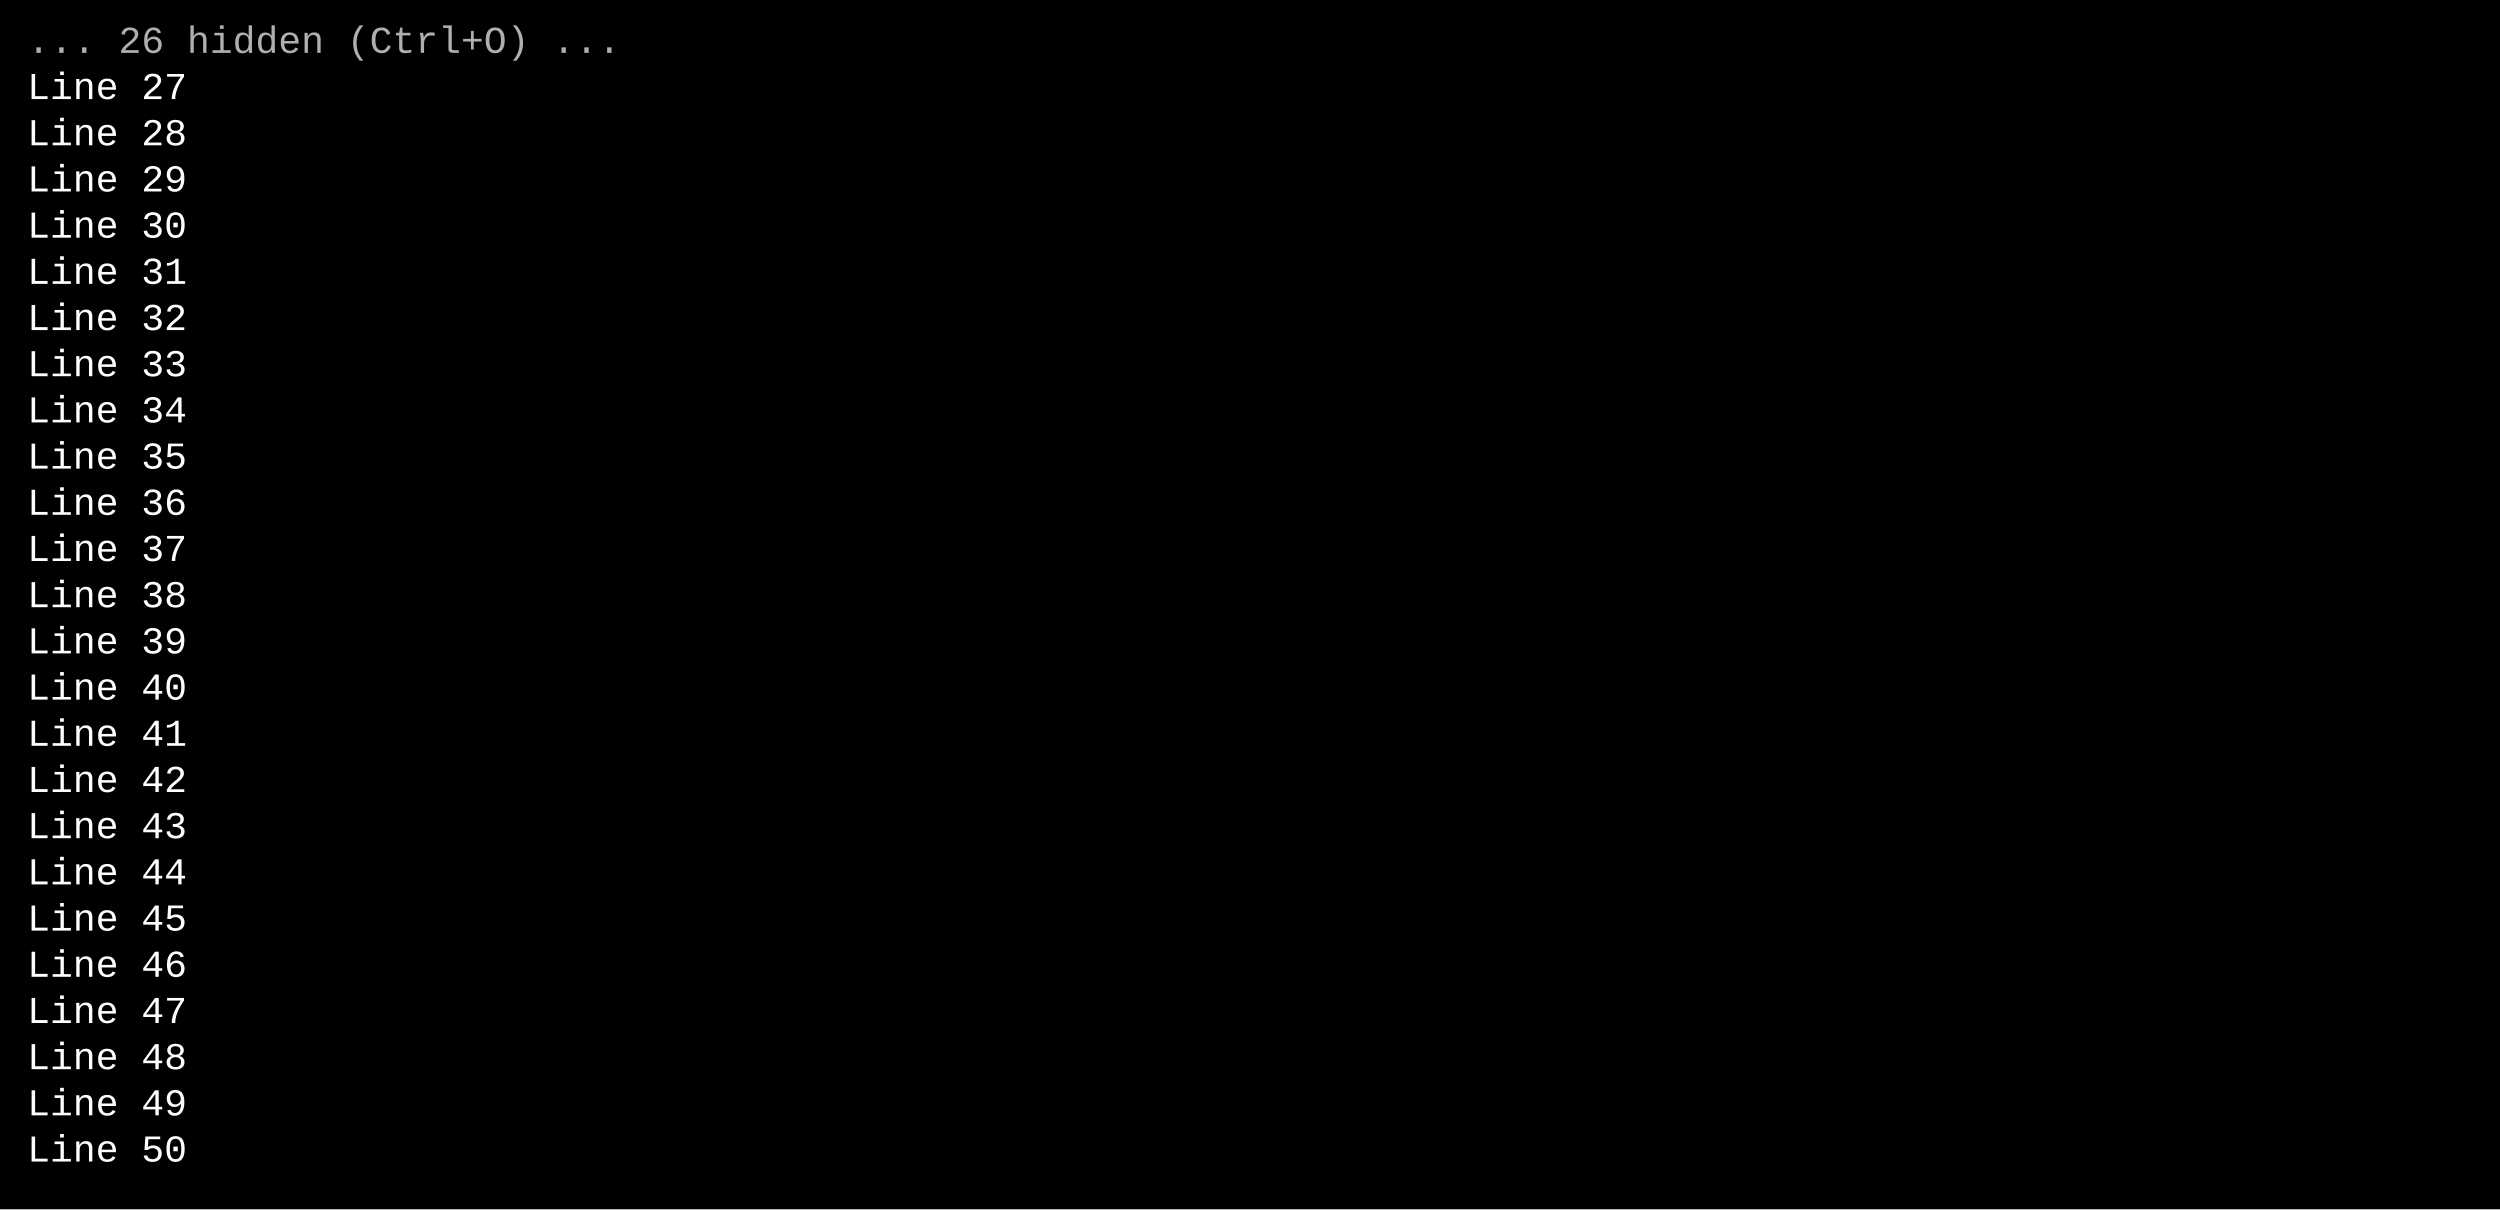
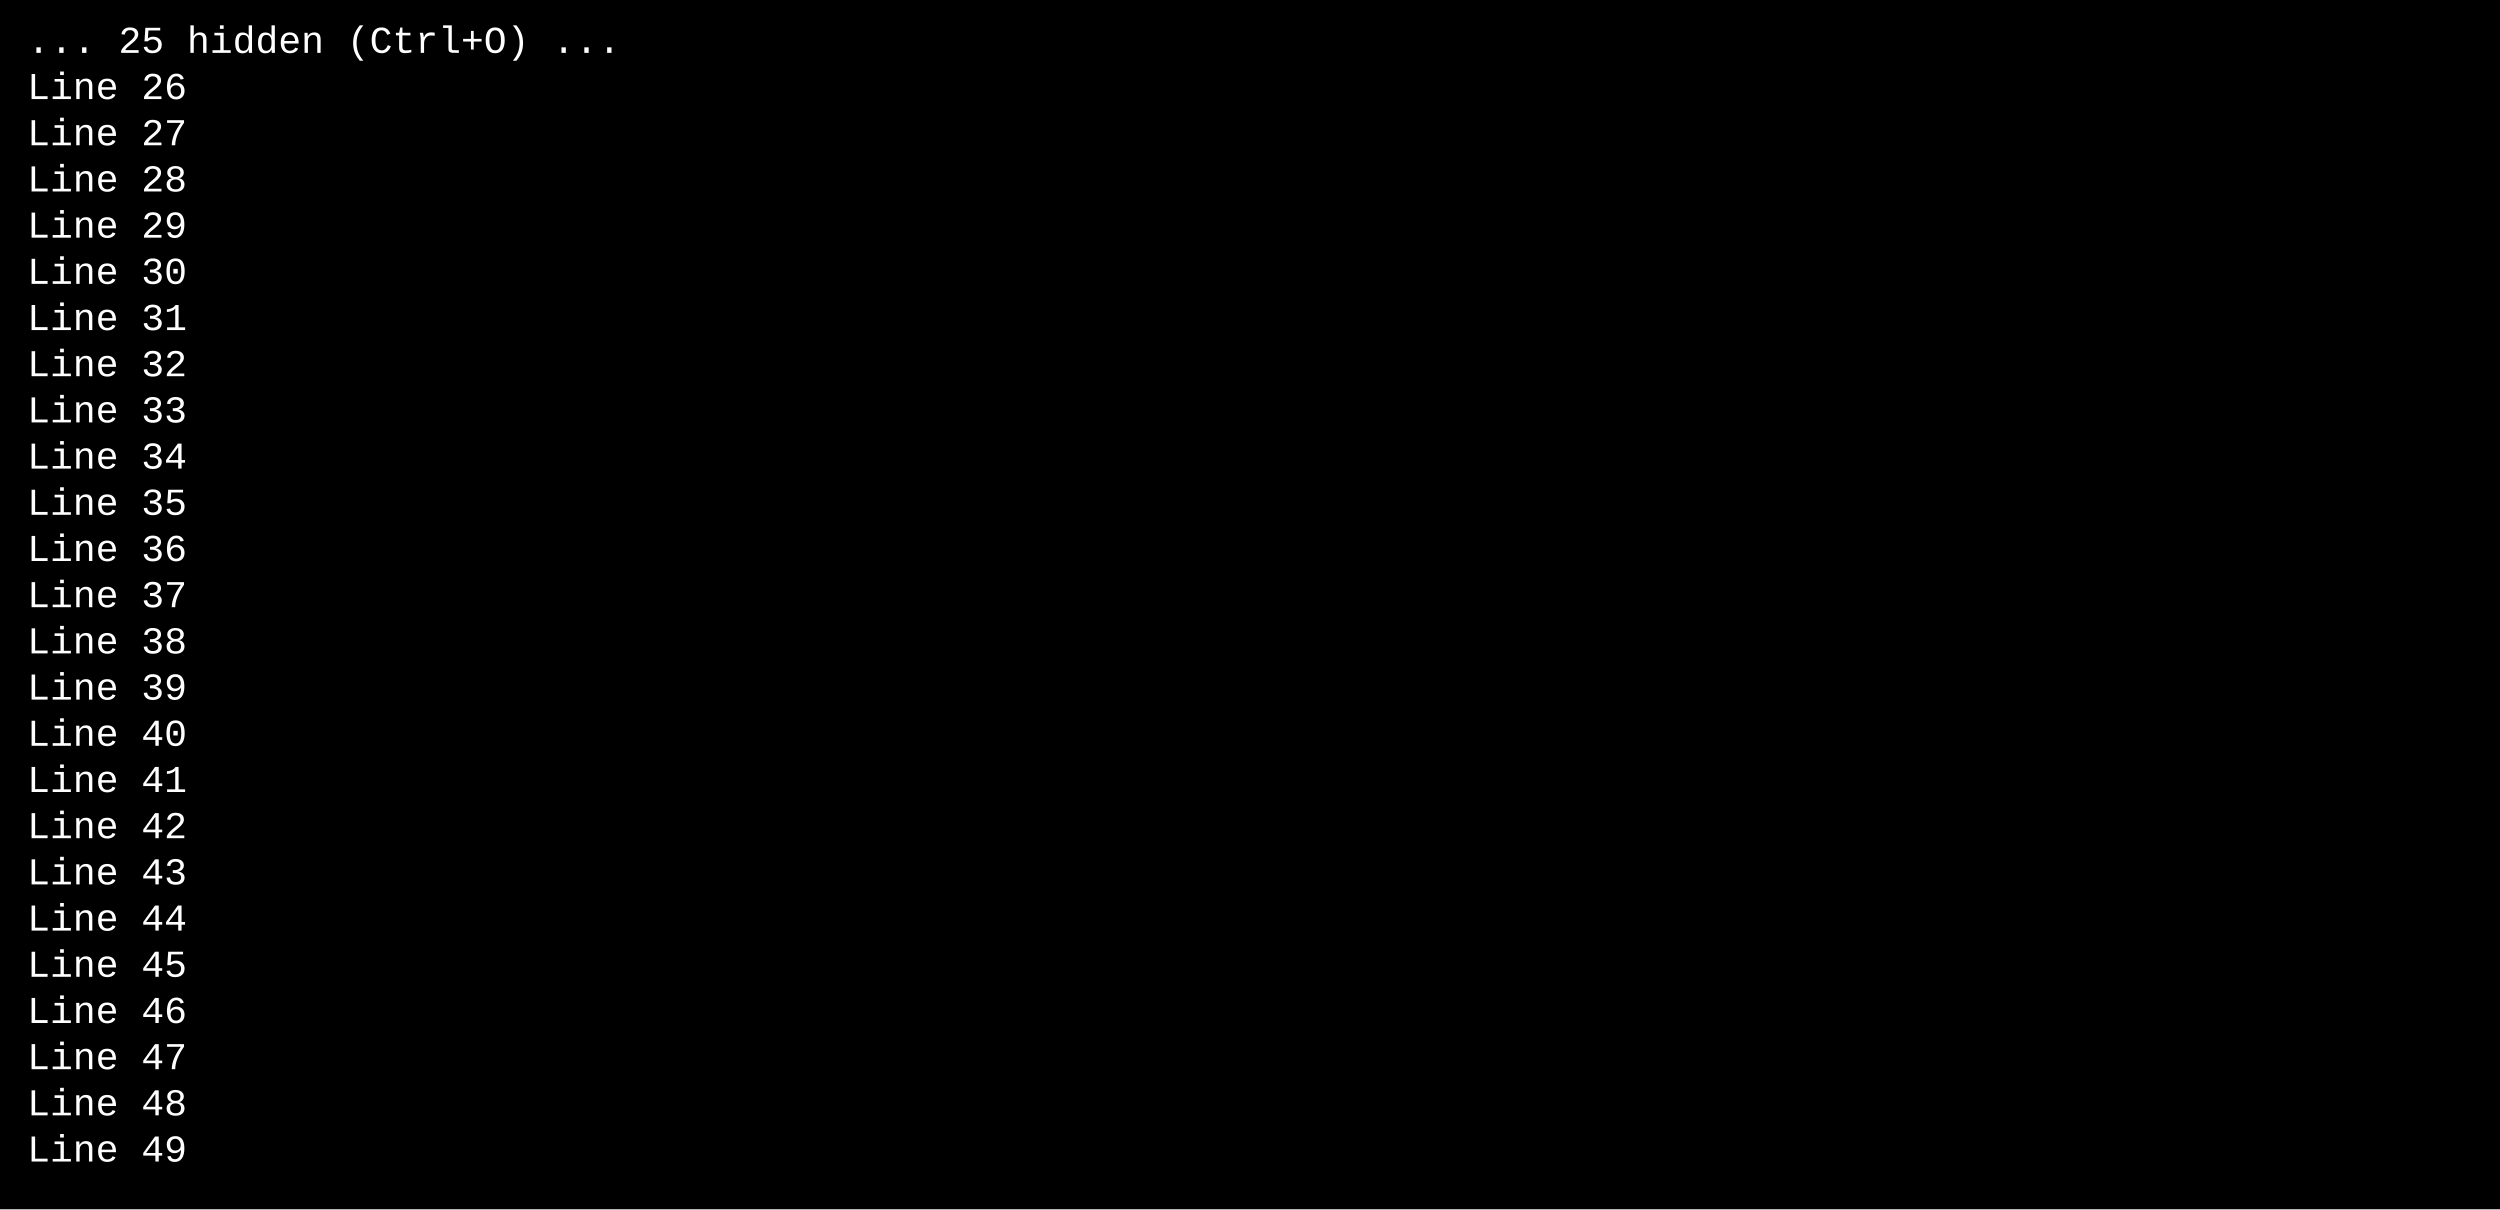
<svg xmlns="http://www.w3.org/2000/svg" width="920" height="445" viewBox="0 0 920 445">
  <style>
    text { font-family: Consolas, "Courier New", monospace; font-size: 14px; dominant-baseline: text-before-edge; white-space: pre; }
  </style>
  <rect width="920" height="445" fill="#000000" />
  <g transform="translate(10, 10)">
-     <text x="0" y="2" fill="#afafaf" textLength="234" lengthAdjust="spacingAndGlyphs">... 26 hidden (Ctrl+O) ...</text>
-     <text x="0" y="19" fill="#ffffff" textLength="900" lengthAdjust="spacingAndGlyphs">Line 27                                                                                             </text>
-     <text x="0" y="36" fill="#ffffff" textLength="900" lengthAdjust="spacingAndGlyphs">Line 28                                                                                             </text>
-     <text x="0" y="53" fill="#ffffff" textLength="900" lengthAdjust="spacingAndGlyphs">Line 29                                                                                             </text>
-     <text x="0" y="70" fill="#ffffff" textLength="900" lengthAdjust="spacingAndGlyphs">Line 30                                                                                             </text>
-     <text x="0" y="87" fill="#ffffff" textLength="900" lengthAdjust="spacingAndGlyphs">Line 31                                                                                             </text>
-     <text x="0" y="104" fill="#ffffff" textLength="900" lengthAdjust="spacingAndGlyphs">Line 32                                                                                             </text>
-     <text x="0" y="121" fill="#ffffff" textLength="900" lengthAdjust="spacingAndGlyphs">Line 33                                                                                             </text>
-     <text x="0" y="138" fill="#ffffff" textLength="900" lengthAdjust="spacingAndGlyphs">Line 34                                                                                             </text>
-     <text x="0" y="155" fill="#ffffff" textLength="900" lengthAdjust="spacingAndGlyphs">Line 35                                                                                             </text>
-     <text x="0" y="172" fill="#ffffff" textLength="900" lengthAdjust="spacingAndGlyphs">Line 36                                                                                             </text>
-     <text x="0" y="189" fill="#ffffff" textLength="900" lengthAdjust="spacingAndGlyphs">Line 37                                                                                             </text>
-     <text x="0" y="206" fill="#ffffff" textLength="900" lengthAdjust="spacingAndGlyphs">Line 38                                                                                             </text>
-     <text x="0" y="223" fill="#ffffff" textLength="900" lengthAdjust="spacingAndGlyphs">Line 39                                                                                             </text>
-     <text x="0" y="240" fill="#ffffff" textLength="900" lengthAdjust="spacingAndGlyphs">Line 40                                                                                             </text>
-     <text x="0" y="257" fill="#ffffff" textLength="900" lengthAdjust="spacingAndGlyphs">Line 41                                                                                             </text>
-     <text x="0" y="274" fill="#ffffff" textLength="900" lengthAdjust="spacingAndGlyphs">Line 42                                                                                             </text>
-     <text x="0" y="291" fill="#ffffff" textLength="900" lengthAdjust="spacingAndGlyphs">Line 43                                                                                             </text>
-     <text x="0" y="308" fill="#ffffff" textLength="900" lengthAdjust="spacingAndGlyphs">Line 44                                                                                             </text>
-     <text x="0" y="325" fill="#ffffff" textLength="900" lengthAdjust="spacingAndGlyphs">Line 45                                                                                             </text>
-     <text x="0" y="342" fill="#ffffff" textLength="900" lengthAdjust="spacingAndGlyphs">Line 46                                                                                             </text>
-     <text x="0" y="359" fill="#ffffff" textLength="900" lengthAdjust="spacingAndGlyphs">Line 47                                                                                             </text>
-     <text x="0" y="376" fill="#ffffff" textLength="900" lengthAdjust="spacingAndGlyphs">Line 48                                                                                             </text>
-     <text x="0" y="393" fill="#ffffff" textLength="900" lengthAdjust="spacingAndGlyphs">Line 49                                                                                             </text>
-     <text x="0" y="410" fill="#ffffff" textLength="900" lengthAdjust="spacingAndGlyphs">Line 50                                                                                             </text>
+     <text x="0" y="2" fill="#ffffff" textLength="900" lengthAdjust="spacingAndGlyphs">... 25 hidden (Ctrl+O) ...                                                                          </text>
+     <text x="0" y="19" fill="#ffffff" textLength="900" lengthAdjust="spacingAndGlyphs">Line 26                                                                                             </text>
+     <text x="0" y="36" fill="#ffffff" textLength="900" lengthAdjust="spacingAndGlyphs">Line 27                                                                                             </text>
+     <text x="0" y="53" fill="#ffffff" textLength="900" lengthAdjust="spacingAndGlyphs">Line 28                                                                                             </text>
+     <text x="0" y="70" fill="#ffffff" textLength="900" lengthAdjust="spacingAndGlyphs">Line 29                                                                                             </text>
+     <text x="0" y="87" fill="#ffffff" textLength="900" lengthAdjust="spacingAndGlyphs">Line 30                                                                                             </text>
+     <text x="0" y="104" fill="#ffffff" textLength="900" lengthAdjust="spacingAndGlyphs">Line 31                                                                                             </text>
+     <text x="0" y="121" fill="#ffffff" textLength="900" lengthAdjust="spacingAndGlyphs">Line 32                                                                                             </text>
+     <text x="0" y="138" fill="#ffffff" textLength="900" lengthAdjust="spacingAndGlyphs">Line 33                                                                                             </text>
+     <text x="0" y="155" fill="#ffffff" textLength="900" lengthAdjust="spacingAndGlyphs">Line 34                                                                                             </text>
+     <text x="0" y="172" fill="#ffffff" textLength="900" lengthAdjust="spacingAndGlyphs">Line 35                                                                                             </text>
+     <text x="0" y="189" fill="#ffffff" textLength="900" lengthAdjust="spacingAndGlyphs">Line 36                                                                                             </text>
+     <text x="0" y="206" fill="#ffffff" textLength="900" lengthAdjust="spacingAndGlyphs">Line 37                                                                                             </text>
+     <text x="0" y="223" fill="#ffffff" textLength="900" lengthAdjust="spacingAndGlyphs">Line 38                                                                                             </text>
+     <text x="0" y="240" fill="#ffffff" textLength="900" lengthAdjust="spacingAndGlyphs">Line 39                                                                                             </text>
+     <text x="0" y="257" fill="#ffffff" textLength="900" lengthAdjust="spacingAndGlyphs">Line 40                                                                                             </text>
+     <text x="0" y="274" fill="#ffffff" textLength="900" lengthAdjust="spacingAndGlyphs">Line 41                                                                                             </text>
+     <text x="0" y="291" fill="#ffffff" textLength="900" lengthAdjust="spacingAndGlyphs">Line 42                                                                                             </text>
+     <text x="0" y="308" fill="#ffffff" textLength="900" lengthAdjust="spacingAndGlyphs">Line 43                                                                                             </text>
+     <text x="0" y="325" fill="#ffffff" textLength="900" lengthAdjust="spacingAndGlyphs">Line 44                                                                                             </text>
+     <text x="0" y="342" fill="#ffffff" textLength="900" lengthAdjust="spacingAndGlyphs">Line 45                                                                                             </text>
+     <text x="0" y="359" fill="#ffffff" textLength="900" lengthAdjust="spacingAndGlyphs">Line 46                                                                                             </text>
+     <text x="0" y="376" fill="#ffffff" textLength="900" lengthAdjust="spacingAndGlyphs">Line 47                                                                                             </text>
+     <text x="0" y="393" fill="#ffffff" textLength="900" lengthAdjust="spacingAndGlyphs">Line 48                                                                                             </text>
+     <text x="0" y="410" fill="#ffffff" textLength="900" lengthAdjust="spacingAndGlyphs">Line 49                                                                                             </text>
  </g>
</svg>
